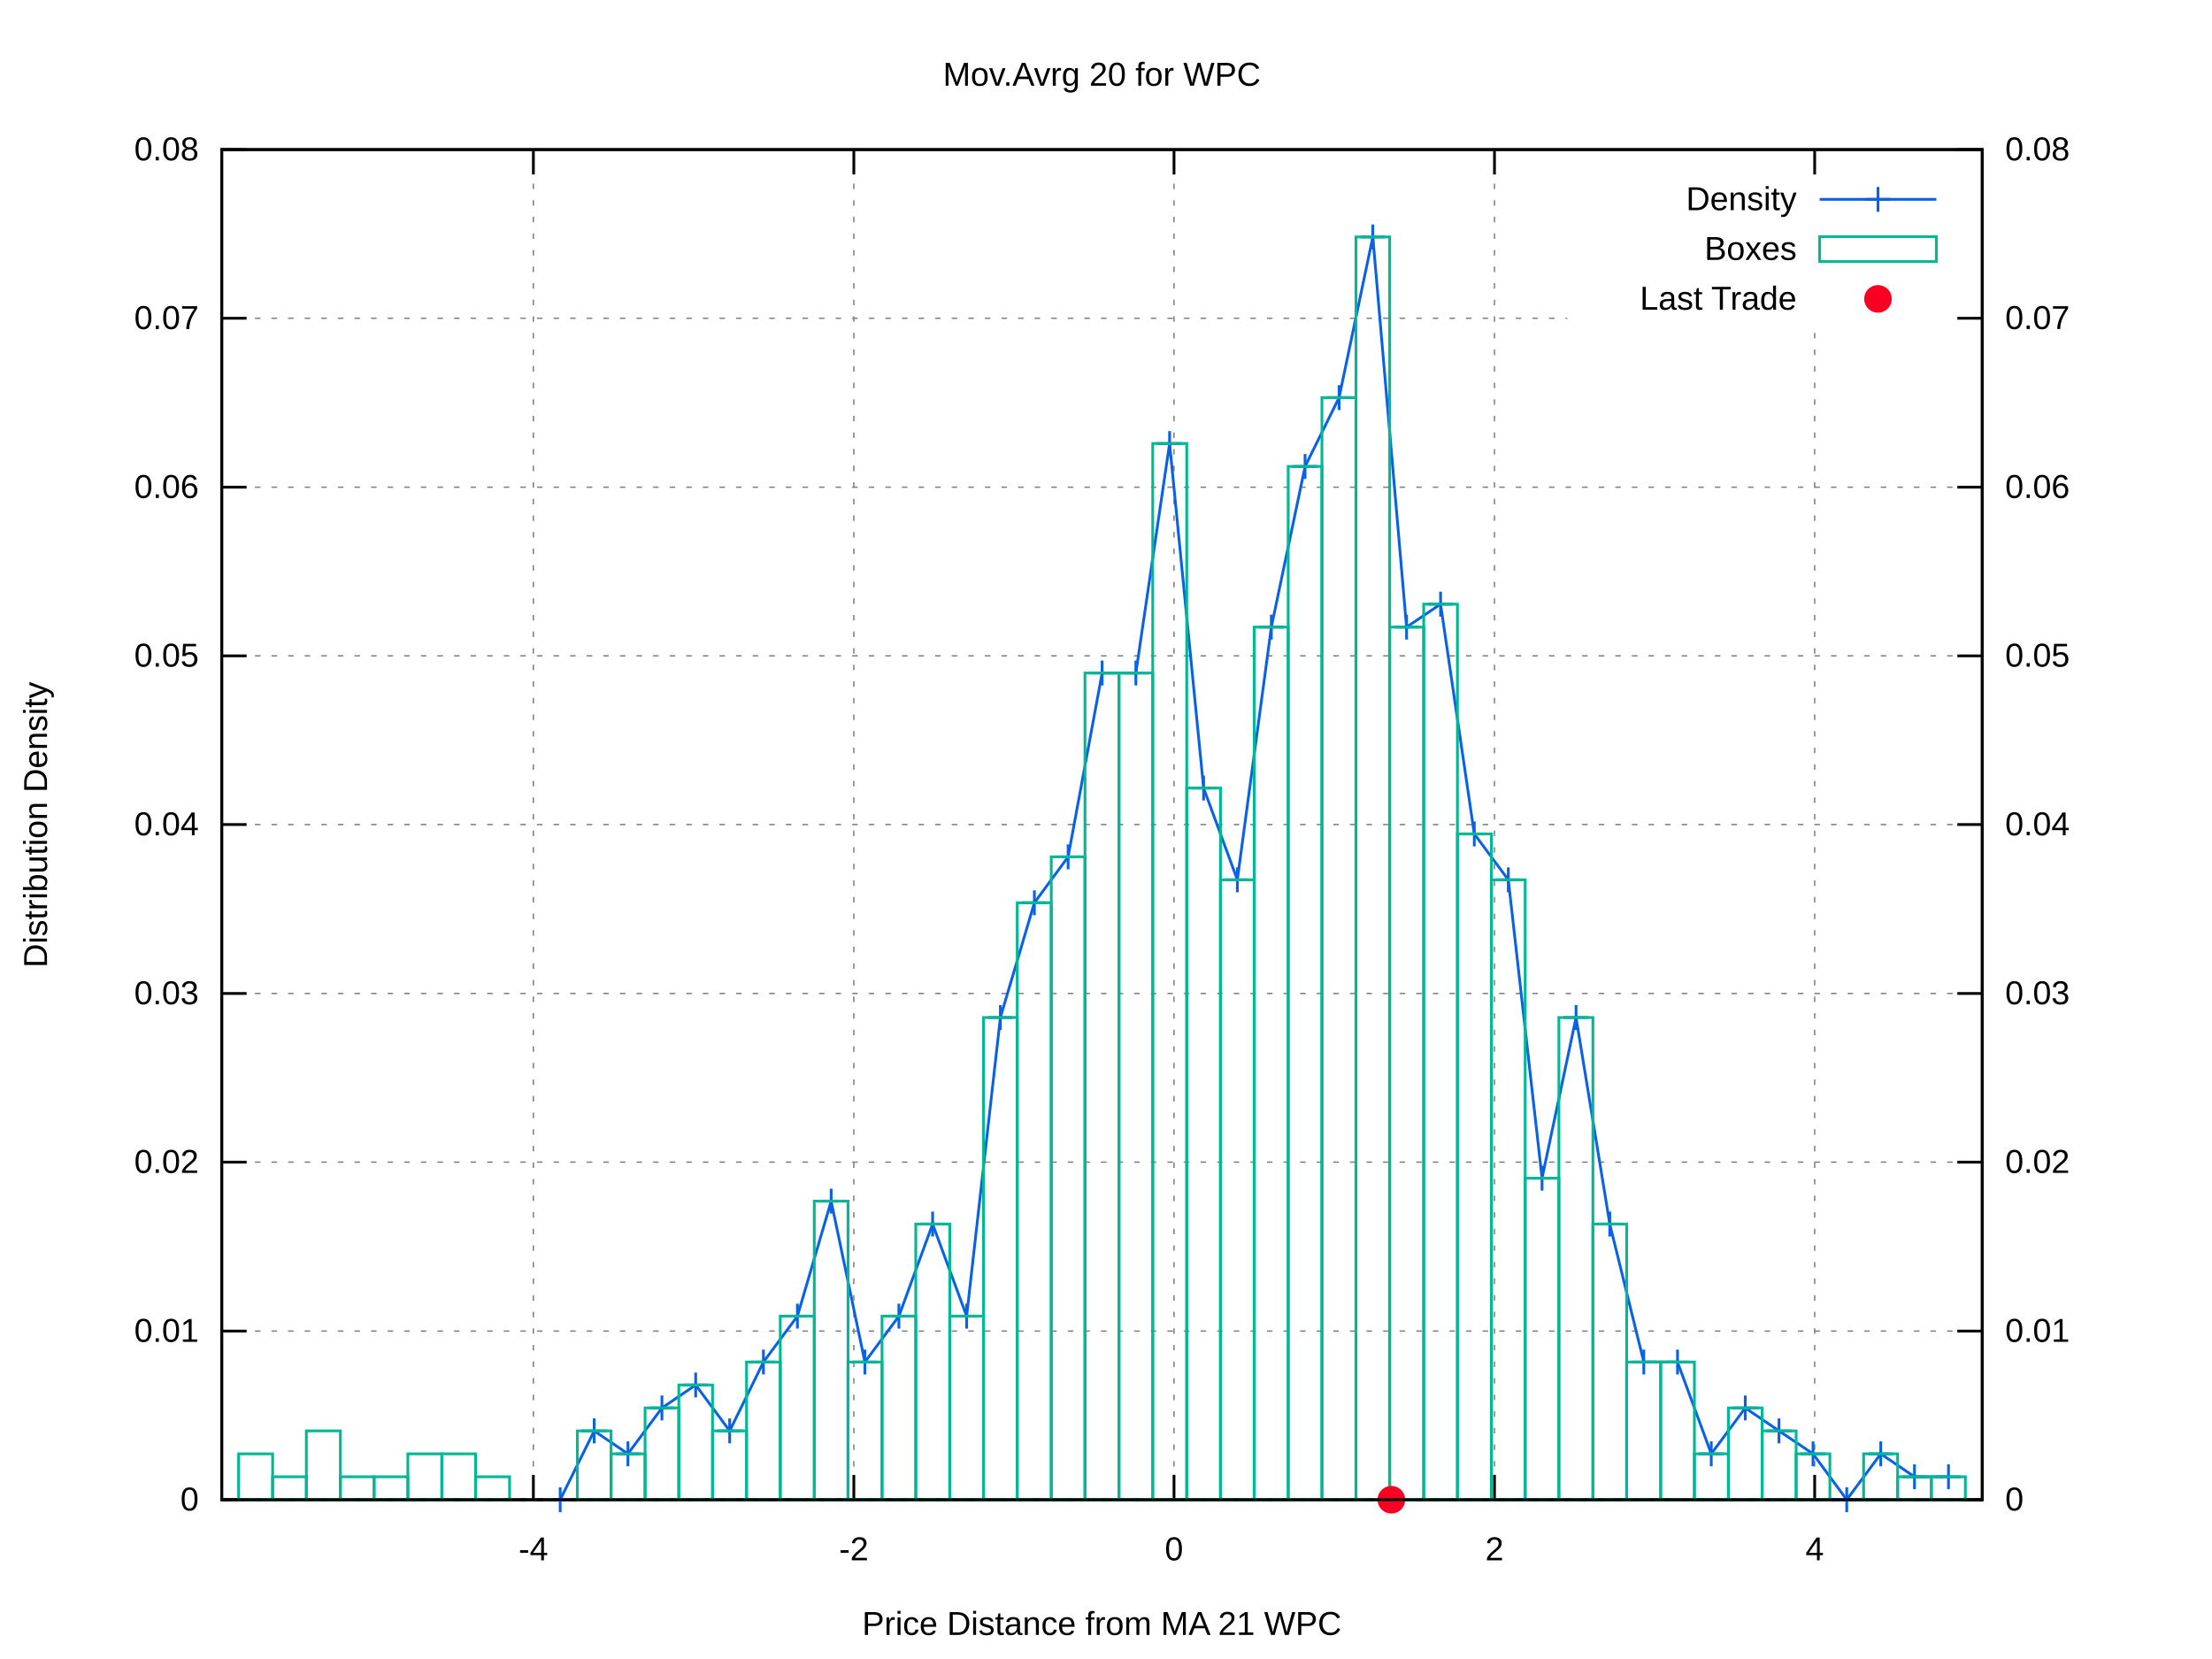
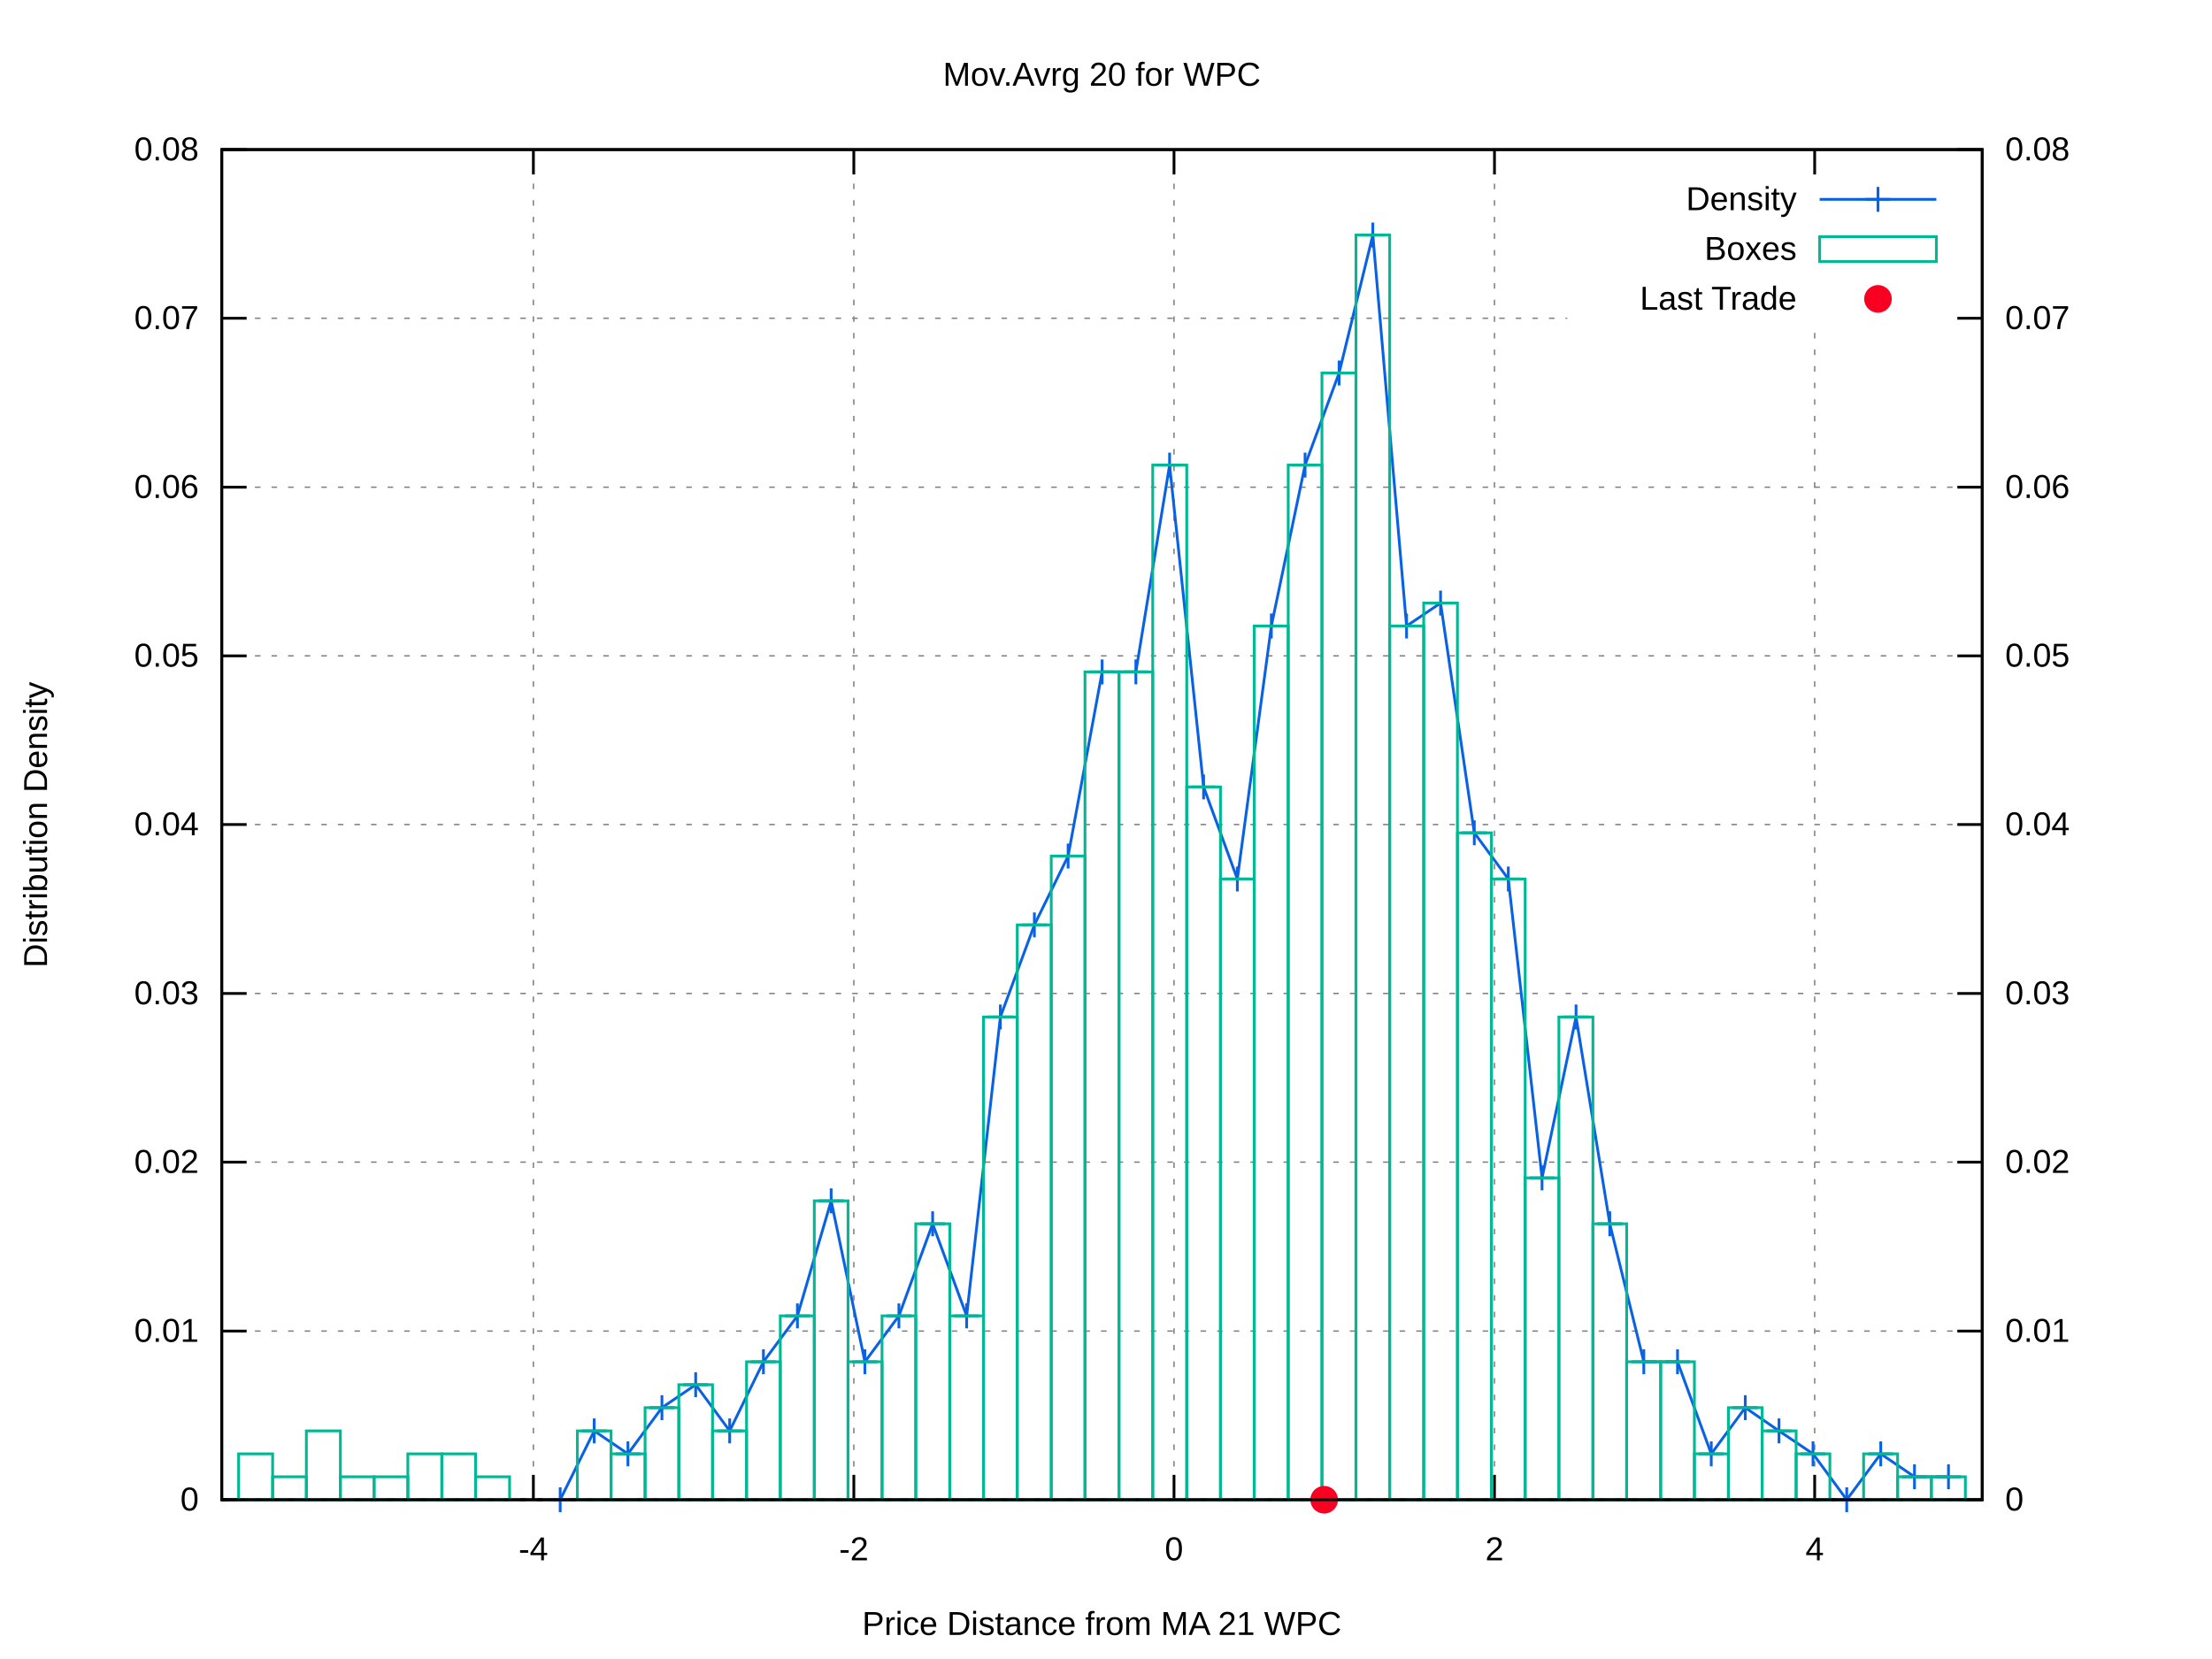
<svg xmlns="http://www.w3.org/2000/svg" xmlns:xlink="http://www.w3.org/1999/xlink" viewBox="0 0 800 600">
  <g id="gnuplot_canvas">
    <rect x="0" y="0" width="800" height="600" fill="#ffffff" />
    <defs>
      <circle id="gpDot" r="0.5" stroke-width="0.5" />
      <path id="gpPt0" stroke-width="0.222" stroke="currentColor" d="M-1,0 h2 M0,-1 v2" />
      <path id="gpPt1" stroke-width="0.222" stroke="currentColor" d="M-1,-1 L1,1 M1,-1 L-1,1" />
      <path id="gpPt2" stroke-width="0.222" stroke="currentColor" d="M-1,0 L1,0 M0,-1 L0,1 M-1,-1 L1,1 M-1,1 L1,-1" />
      <rect id="gpPt3" stroke-width="0.222" stroke="currentColor" x="-1" y="-1" width="2" height="2" />
      <rect id="gpPt4" stroke-width="0.222" stroke="currentColor" fill="currentColor" x="-1" y="-1" width="2" height="2" />
      <circle id="gpPt5" stroke-width="0.222" stroke="currentColor" cx="0" cy="0" r="1" />
      <use xlink:href="#gpPt5" id="gpPt6" fill="currentColor" stroke="none" />
      <path id="gpPt7" stroke-width="0.222" stroke="currentColor" d="M0,-1.33 L-1.33,0.67 L1.33,0.67 z" />
      <use xlink:href="#gpPt7" id="gpPt8" fill="currentColor" stroke="none" />
      <use xlink:href="#gpPt7" id="gpPt9" stroke="currentColor" transform="rotate(180)" />
      <use xlink:href="#gpPt9" id="gpPt10" fill="currentColor" stroke="none" />
      <use xlink:href="#gpPt3" id="gpPt11" stroke="currentColor" transform="rotate(45)" />
      <use xlink:href="#gpPt11" id="gpPt12" fill="currentColor" stroke="none" />
      <path id="gpPt13" stroke-width="0.222" stroke="currentColor" d="M0,1.330 L1.265,0.411 L0.782,-1.067 L-0.782,-1.076 L-1.265,0.411 z" />
      <use xlink:href="#gpPt13" id="gpPt14" fill="currentColor" stroke="none" />
      <filter id="textbox" filterUnits="objectBoundingBox" x="0" y="0" height="1" width="1">
        <feFlood flood-color="#FFFFFF" flood-opacity="1" result="bgnd" />
        <feComposite in="SourceGraphic" in2="bgnd" operator="atop" />
      </filter>
      <filter id="greybox" filterUnits="objectBoundingBox" x="0" y="0" height="1" width="1">
        <feFlood flood-color="lightgrey" flood-opacity="1" result="grey" />
        <feComposite in="SourceGraphic" in2="grey" operator="atop" />
      </filter>
    </defs>
    <g fill="none" color="#FFFFFF" stroke="black" stroke-width="1.00" stroke-linecap="butt" stroke-linejoin="miter">
</g>
    <g fill="none" color="black" stroke="currentColor" stroke-width="1.00" stroke-linecap="butt" stroke-linejoin="miter">
</g>
    <g fill="none" color="black" stroke="black" stroke-width="0.50" stroke-linecap="butt" stroke-linejoin="miter">
</g>
    <g fill="none" color="gray" stroke="currentColor" stroke-width="0.50" stroke-linecap="butt" stroke-linejoin="miter">
      <path stroke="gray" stroke-dasharray="2,4" class="gridline" d="M80.2,542.4 L716.9,542.4  " />
    </g>
    <g fill="none" color="gray" stroke="gray" stroke-width="1.00" stroke-linecap="butt" stroke-linejoin="miter">
</g>
    <g fill="none" color="black" stroke="currentColor" stroke-width="1.00" stroke-linecap="butt" stroke-linejoin="miter">
      <path stroke="black" d="M80.2,542.4 L89.2,542.4  " />
      <g transform="translate(71.9,546.3)" stroke="none" fill="black" font-family="arial" font-size="12.00" text-anchor="end">
        <text>
          <tspan font-family="arial"> 0</tspan>
        </text>
      </g>
    </g>
    <g fill="none" color="black" stroke="currentColor" stroke-width="1.00" stroke-linecap="butt" stroke-linejoin="miter">
</g>
    <g fill="none" color="black" stroke="black" stroke-width="0.50" stroke-linecap="butt" stroke-linejoin="miter">
</g>
    <g fill="none" color="gray" stroke="currentColor" stroke-width="0.50" stroke-linecap="butt" stroke-linejoin="miter">
      <path stroke="gray" stroke-dasharray="2,4" class="gridline" d="M80.2,481.4 L716.9,481.4  " />
    </g>
    <g fill="none" color="gray" stroke="gray" stroke-width="1.00" stroke-linecap="butt" stroke-linejoin="miter">
</g>
    <g fill="none" color="black" stroke="currentColor" stroke-width="1.00" stroke-linecap="butt" stroke-linejoin="miter">
      <path stroke="black" d="M80.2,481.4 L89.2,481.4  " />
      <g transform="translate(71.9,485.3)" stroke="none" fill="black" font-family="arial" font-size="12.00" text-anchor="end">
        <text>
          <tspan font-family="arial"> 0.01</tspan>
        </text>
      </g>
    </g>
    <g fill="none" color="black" stroke="currentColor" stroke-width="1.00" stroke-linecap="butt" stroke-linejoin="miter">
</g>
    <g fill="none" color="black" stroke="black" stroke-width="0.50" stroke-linecap="butt" stroke-linejoin="miter">
</g>
    <g fill="none" color="gray" stroke="currentColor" stroke-width="0.50" stroke-linecap="butt" stroke-linejoin="miter">
      <path stroke="gray" stroke-dasharray="2,4" class="gridline" d="M80.2,420.3 L716.9,420.3  " />
    </g>
    <g fill="none" color="gray" stroke="gray" stroke-width="1.00" stroke-linecap="butt" stroke-linejoin="miter">
</g>
    <g fill="none" color="black" stroke="currentColor" stroke-width="1.00" stroke-linecap="butt" stroke-linejoin="miter">
      <path stroke="black" d="M80.2,420.3 L89.2,420.3  " />
      <g transform="translate(71.9,424.2)" stroke="none" fill="black" font-family="arial" font-size="12.00" text-anchor="end">
        <text>
          <tspan font-family="arial"> 0.02</tspan>
        </text>
      </g>
    </g>
    <g fill="none" color="black" stroke="currentColor" stroke-width="1.00" stroke-linecap="butt" stroke-linejoin="miter">
</g>
    <g fill="none" color="black" stroke="black" stroke-width="0.50" stroke-linecap="butt" stroke-linejoin="miter">
</g>
    <g fill="none" color="gray" stroke="currentColor" stroke-width="0.50" stroke-linecap="butt" stroke-linejoin="miter">
      <path stroke="gray" stroke-dasharray="2,4" class="gridline" d="M80.2,359.3 L716.9,359.3  " />
    </g>
    <g fill="none" color="gray" stroke="gray" stroke-width="1.00" stroke-linecap="butt" stroke-linejoin="miter">
</g>
    <g fill="none" color="black" stroke="currentColor" stroke-width="1.00" stroke-linecap="butt" stroke-linejoin="miter">
      <path stroke="black" d="M80.2,359.3 L89.2,359.3  " />
      <g transform="translate(71.9,363.2)" stroke="none" fill="black" font-family="arial" font-size="12.00" text-anchor="end">
        <text>
          <tspan font-family="arial"> 0.03</tspan>
        </text>
      </g>
    </g>
    <g fill="none" color="black" stroke="currentColor" stroke-width="1.00" stroke-linecap="butt" stroke-linejoin="miter">
</g>
    <g fill="none" color="black" stroke="black" stroke-width="0.50" stroke-linecap="butt" stroke-linejoin="miter">
</g>
    <g fill="none" color="gray" stroke="currentColor" stroke-width="0.50" stroke-linecap="butt" stroke-linejoin="miter">
      <path stroke="gray" stroke-dasharray="2,4" class="gridline" d="M80.2,298.2 L716.9,298.2  " />
    </g>
    <g fill="none" color="gray" stroke="gray" stroke-width="1.00" stroke-linecap="butt" stroke-linejoin="miter">
</g>
    <g fill="none" color="black" stroke="currentColor" stroke-width="1.00" stroke-linecap="butt" stroke-linejoin="miter">
      <path stroke="black" d="M80.2,298.2 L89.2,298.2  " />
      <g transform="translate(71.9,302.1)" stroke="none" fill="black" font-family="arial" font-size="12.00" text-anchor="end">
        <text>
          <tspan font-family="arial"> 0.04</tspan>
        </text>
      </g>
    </g>
    <g fill="none" color="black" stroke="currentColor" stroke-width="1.00" stroke-linecap="butt" stroke-linejoin="miter">
</g>
    <g fill="none" color="black" stroke="black" stroke-width="0.50" stroke-linecap="butt" stroke-linejoin="miter">
</g>
    <g fill="none" color="gray" stroke="currentColor" stroke-width="0.50" stroke-linecap="butt" stroke-linejoin="miter">
      <path stroke="gray" stroke-dasharray="2,4" class="gridline" d="M80.2,237.2 L716.9,237.2  " />
    </g>
    <g fill="none" color="gray" stroke="gray" stroke-width="1.00" stroke-linecap="butt" stroke-linejoin="miter">
</g>
    <g fill="none" color="black" stroke="currentColor" stroke-width="1.00" stroke-linecap="butt" stroke-linejoin="miter">
      <path stroke="black" d="M80.2,237.2 L89.2,237.2  " />
      <g transform="translate(71.9,241.1)" stroke="none" fill="black" font-family="arial" font-size="12.00" text-anchor="end">
        <text>
          <tspan font-family="arial"> 0.05</tspan>
        </text>
      </g>
    </g>
    <g fill="none" color="black" stroke="currentColor" stroke-width="1.00" stroke-linecap="butt" stroke-linejoin="miter">
</g>
    <g fill="none" color="black" stroke="black" stroke-width="0.50" stroke-linecap="butt" stroke-linejoin="miter">
</g>
    <g fill="none" color="gray" stroke="currentColor" stroke-width="0.50" stroke-linecap="butt" stroke-linejoin="miter">
      <path stroke="gray" stroke-dasharray="2,4" class="gridline" d="M80.2,176.2 L716.9,176.2  " />
    </g>
    <g fill="none" color="gray" stroke="gray" stroke-width="1.00" stroke-linecap="butt" stroke-linejoin="miter">
</g>
    <g fill="none" color="black" stroke="currentColor" stroke-width="1.00" stroke-linecap="butt" stroke-linejoin="miter">
      <path stroke="black" d="M80.2,176.2 L89.2,176.2  " />
      <g transform="translate(71.9,180.1)" stroke="none" fill="black" font-family="arial" font-size="12.00" text-anchor="end">
        <text>
          <tspan font-family="arial"> 0.06</tspan>
        </text>
      </g>
    </g>
    <g fill="none" color="black" stroke="currentColor" stroke-width="1.00" stroke-linecap="butt" stroke-linejoin="miter">
</g>
    <g fill="none" color="black" stroke="black" stroke-width="0.50" stroke-linecap="butt" stroke-linejoin="miter">
</g>
    <g fill="none" color="gray" stroke="currentColor" stroke-width="0.50" stroke-linecap="butt" stroke-linejoin="miter">
      <path stroke="gray" stroke-dasharray="2,4" class="gridline" d="M80.2,115.1 L566.8,115.1 M708.6,115.1 L716.9,115.1  " />
    </g>
    <g fill="none" color="gray" stroke="gray" stroke-width="1.00" stroke-linecap="butt" stroke-linejoin="miter">
</g>
    <g fill="none" color="black" stroke="currentColor" stroke-width="1.00" stroke-linecap="butt" stroke-linejoin="miter">
      <path stroke="black" d="M80.2,115.1 L89.2,115.1  " />
      <g transform="translate(71.9,119.0)" stroke="none" fill="black" font-family="arial" font-size="12.00" text-anchor="end">
        <text>
          <tspan font-family="arial"> 0.07</tspan>
        </text>
      </g>
    </g>
    <g fill="none" color="black" stroke="currentColor" stroke-width="1.00" stroke-linecap="butt" stroke-linejoin="miter">
</g>
    <g fill="none" color="black" stroke="black" stroke-width="0.50" stroke-linecap="butt" stroke-linejoin="miter">
</g>
    <g fill="none" color="gray" stroke="currentColor" stroke-width="0.50" stroke-linecap="butt" stroke-linejoin="miter">
      <path stroke="gray" stroke-dasharray="2,4" class="gridline" d="M80.2,54.1 L716.9,54.1  " />
    </g>
    <g fill="none" color="gray" stroke="gray" stroke-width="1.00" stroke-linecap="butt" stroke-linejoin="miter">
</g>
    <g fill="none" color="black" stroke="currentColor" stroke-width="1.00" stroke-linecap="butt" stroke-linejoin="miter">
      <path stroke="black" d="M80.2,54.1 L89.2,54.1  " />
      <g transform="translate(71.9,58.0)" stroke="none" fill="black" font-family="arial" font-size="12.00" text-anchor="end">
        <text>
          <tspan font-family="arial"> 0.08</tspan>
        </text>
      </g>
    </g>
    <g fill="none" color="black" stroke="currentColor" stroke-width="1.00" stroke-linecap="butt" stroke-linejoin="miter">
</g>
    <g fill="none" color="black" stroke="black" stroke-width="0.50" stroke-linecap="butt" stroke-linejoin="miter">
</g>
    <g fill="none" color="gray" stroke="currentColor" stroke-width="0.50" stroke-linecap="butt" stroke-linejoin="miter">
      <path stroke="gray" stroke-dasharray="2,4" class="gridline" d="M192.9,542.4 L192.9,54.1  " />
    </g>
    <g fill="none" color="gray" stroke="gray" stroke-width="1.00" stroke-linecap="butt" stroke-linejoin="miter">
</g>
    <g fill="none" color="black" stroke="currentColor" stroke-width="1.00" stroke-linecap="butt" stroke-linejoin="miter">
      <path stroke="black" d="M192.9,542.4 L192.9,533.4 M192.9,54.1 L192.9,63.1  " />
      <g transform="translate(192.9,564.3)" stroke="none" fill="black" font-family="arial" font-size="12.00" text-anchor="middle">
        <text>
          <tspan font-family="arial">-4</tspan>
        </text>
      </g>
    </g>
    <g fill="none" color="black" stroke="currentColor" stroke-width="1.00" stroke-linecap="butt" stroke-linejoin="miter">
</g>
    <g fill="none" color="black" stroke="black" stroke-width="0.50" stroke-linecap="butt" stroke-linejoin="miter">
</g>
    <g fill="none" color="gray" stroke="currentColor" stroke-width="0.50" stroke-linecap="butt" stroke-linejoin="miter">
      <path stroke="gray" stroke-dasharray="2,4" class="gridline" d="M308.8,542.4 L308.8,54.1  " />
    </g>
    <g fill="none" color="gray" stroke="gray" stroke-width="1.00" stroke-linecap="butt" stroke-linejoin="miter">
</g>
    <g fill="none" color="black" stroke="currentColor" stroke-width="1.00" stroke-linecap="butt" stroke-linejoin="miter">
      <path stroke="black" d="M308.8,542.4 L308.8,533.4 M308.8,54.1 L308.8,63.1  " />
      <g transform="translate(308.8,564.3)" stroke="none" fill="black" font-family="arial" font-size="12.00" text-anchor="middle">
        <text>
          <tspan font-family="arial">-2</tspan>
        </text>
      </g>
    </g>
    <g fill="none" color="black" stroke="currentColor" stroke-width="1.00" stroke-linecap="butt" stroke-linejoin="miter">
</g>
    <g fill="none" color="black" stroke="black" stroke-width="0.50" stroke-linecap="butt" stroke-linejoin="miter">
</g>
    <g fill="none" color="gray" stroke="currentColor" stroke-width="0.50" stroke-linecap="butt" stroke-linejoin="miter">
      <path stroke="gray" stroke-dasharray="2,4" class="gridline" d="M424.6,542.4 L424.6,54.1  " />
    </g>
    <g fill="none" color="gray" stroke="gray" stroke-width="1.00" stroke-linecap="butt" stroke-linejoin="miter">
</g>
    <g fill="none" color="black" stroke="currentColor" stroke-width="1.00" stroke-linecap="butt" stroke-linejoin="miter">
      <path stroke="black" d="M424.6,542.4 L424.6,533.4 M424.6,54.1 L424.6,63.1  " />
      <g transform="translate(424.6,564.3)" stroke="none" fill="black" font-family="arial" font-size="12.00" text-anchor="middle">
        <text>
          <tspan font-family="arial"> 0</tspan>
        </text>
      </g>
    </g>
    <g fill="none" color="black" stroke="currentColor" stroke-width="1.00" stroke-linecap="butt" stroke-linejoin="miter">
</g>
    <g fill="none" color="black" stroke="black" stroke-width="0.50" stroke-linecap="butt" stroke-linejoin="miter">
</g>
    <g fill="none" color="gray" stroke="currentColor" stroke-width="0.50" stroke-linecap="butt" stroke-linejoin="miter">
      <path stroke="gray" stroke-dasharray="2,4" class="gridline" d="M540.5,542.4 L540.5,54.1  " />
    </g>
    <g fill="none" color="gray" stroke="gray" stroke-width="1.00" stroke-linecap="butt" stroke-linejoin="miter">
</g>
    <g fill="none" color="black" stroke="currentColor" stroke-width="1.00" stroke-linecap="butt" stroke-linejoin="miter">
      <path stroke="black" d="M540.5,542.4 L540.5,533.4 M540.5,54.1 L540.5,63.1  " />
      <g transform="translate(540.5,564.3)" stroke="none" fill="black" font-family="arial" font-size="12.00" text-anchor="middle">
        <text>
          <tspan font-family="arial"> 2</tspan>
        </text>
      </g>
    </g>
    <g fill="none" color="black" stroke="currentColor" stroke-width="1.00" stroke-linecap="butt" stroke-linejoin="miter">
</g>
    <g fill="none" color="black" stroke="black" stroke-width="0.50" stroke-linecap="butt" stroke-linejoin="miter">
</g>
    <g fill="none" color="gray" stroke="currentColor" stroke-width="0.50" stroke-linecap="butt" stroke-linejoin="miter">
      <path stroke="gray" stroke-dasharray="2,4" class="gridline" d="M656.3,542.4 L656.3,117.1 M656.3,63.1 L656.3,54.1  " />
    </g>
    <g fill="none" color="gray" stroke="gray" stroke-width="1.00" stroke-linecap="butt" stroke-linejoin="miter">
</g>
    <g fill="none" color="black" stroke="currentColor" stroke-width="1.00" stroke-linecap="butt" stroke-linejoin="miter">
      <path stroke="black" d="M656.3,542.4 L656.3,533.4 M656.3,54.1 L656.3,63.1  " />
      <g transform="translate(656.3,564.3)" stroke="none" fill="black" font-family="arial" font-size="12.00" text-anchor="middle">
        <text>
          <tspan font-family="arial"> 4</tspan>
        </text>
      </g>
    </g>
    <g fill="none" color="black" stroke="currentColor" stroke-width="1.00" stroke-linecap="butt" stroke-linejoin="miter">
      <path stroke="black" d="M716.9,542.4 L707.9,542.4  " />
      <g transform="translate(725.2,546.3)" stroke="none" fill="black" font-family="arial" font-size="12.00" text-anchor="start">
        <text>
          <tspan font-family="arial"> 0</tspan>
        </text>
      </g>
    </g>
    <g fill="none" color="black" stroke="currentColor" stroke-width="1.00" stroke-linecap="butt" stroke-linejoin="miter">
      <path stroke="black" d="M716.9,481.4 L707.9,481.4  " />
      <g transform="translate(725.2,485.3)" stroke="none" fill="black" font-family="arial" font-size="12.00" text-anchor="start">
        <text>
          <tspan font-family="arial"> 0.01</tspan>
        </text>
      </g>
    </g>
    <g fill="none" color="black" stroke="currentColor" stroke-width="1.00" stroke-linecap="butt" stroke-linejoin="miter">
      <path stroke="black" d="M716.9,420.3 L707.9,420.3  " />
      <g transform="translate(725.2,424.2)" stroke="none" fill="black" font-family="arial" font-size="12.00" text-anchor="start">
        <text>
          <tspan font-family="arial"> 0.02</tspan>
        </text>
      </g>
    </g>
    <g fill="none" color="black" stroke="currentColor" stroke-width="1.00" stroke-linecap="butt" stroke-linejoin="miter">
      <path stroke="black" d="M716.9,359.3 L707.9,359.3  " />
      <g transform="translate(725.2,363.2)" stroke="none" fill="black" font-family="arial" font-size="12.00" text-anchor="start">
        <text>
          <tspan font-family="arial"> 0.03</tspan>
        </text>
      </g>
    </g>
    <g fill="none" color="black" stroke="currentColor" stroke-width="1.00" stroke-linecap="butt" stroke-linejoin="miter">
      <path stroke="black" d="M716.9,298.2 L707.9,298.2  " />
      <g transform="translate(725.2,302.1)" stroke="none" fill="black" font-family="arial" font-size="12.00" text-anchor="start">
        <text>
          <tspan font-family="arial"> 0.04</tspan>
        </text>
      </g>
    </g>
    <g fill="none" color="black" stroke="currentColor" stroke-width="1.00" stroke-linecap="butt" stroke-linejoin="miter">
      <path stroke="black" d="M716.9,237.2 L707.9,237.2  " />
      <g transform="translate(725.2,241.1)" stroke="none" fill="black" font-family="arial" font-size="12.00" text-anchor="start">
        <text>
          <tspan font-family="arial"> 0.05</tspan>
        </text>
      </g>
    </g>
    <g fill="none" color="black" stroke="currentColor" stroke-width="1.00" stroke-linecap="butt" stroke-linejoin="miter">
      <path stroke="black" d="M716.9,176.2 L707.9,176.2  " />
      <g transform="translate(725.2,180.1)" stroke="none" fill="black" font-family="arial" font-size="12.00" text-anchor="start">
        <text>
          <tspan font-family="arial"> 0.06</tspan>
        </text>
      </g>
    </g>
    <g fill="none" color="black" stroke="currentColor" stroke-width="1.00" stroke-linecap="butt" stroke-linejoin="miter">
      <path stroke="black" d="M716.9,115.1 L707.9,115.1  " />
      <g transform="translate(725.2,119.0)" stroke="none" fill="black" font-family="arial" font-size="12.00" text-anchor="start">
        <text>
          <tspan font-family="arial"> 0.07</tspan>
        </text>
      </g>
    </g>
    <g fill="none" color="black" stroke="currentColor" stroke-width="1.00" stroke-linecap="butt" stroke-linejoin="miter">
      <path stroke="black" d="M716.9,54.1 L707.9,54.1  " />
      <g transform="translate(725.2,58.0)" stroke="none" fill="black" font-family="arial" font-size="12.00" text-anchor="start">
        <text>
          <tspan font-family="arial"> 0.08</tspan>
        </text>
      </g>
    </g>
    <g fill="none" color="black" stroke="currentColor" stroke-width="1.00" stroke-linecap="butt" stroke-linejoin="miter">
</g>
    <g fill="none" color="gray" stroke="currentColor" stroke-width="1.00" stroke-linecap="butt" stroke-linejoin="miter">
      <path stroke="black" stroke-dasharray="2,4" d="M80.2,542.4 L716.9,542.4  " />
    </g>
    <g fill="none" color="black" stroke="currentColor" stroke-width="1.00" stroke-linecap="butt" stroke-linejoin="miter">
      <path stroke="black" d="M80.2,54.1 L80.2,542.4 L716.9,542.4 L716.9,54.1 L80.2,54.1 Z  " />
    </g>
    <g fill="none" color="black" stroke="currentColor" stroke-width="1.00" stroke-linecap="butt" stroke-linejoin="miter">
      <g transform="translate(17.0,298.3) rotate(270)" stroke="none" fill="black" font-family="arial" font-size="12.00" text-anchor="middle">
        <text>
          <tspan font-family="arial">Distribution Density</tspan>
        </text>
      </g>
    </g>
    <g fill="none" color="black" stroke="currentColor" stroke-width="1.00" stroke-linecap="butt" stroke-linejoin="miter">
      <g transform="translate(398.5,591.3)" stroke="none" fill="black" font-family="arial" font-size="12.00" text-anchor="middle">
        <text>
          <tspan font-family="arial">Price Distance from MA 21 WPC</tspan>
        </text>
      </g>
    </g>
    <g fill="none" color="black" stroke="currentColor" stroke-width="1.00" stroke-linecap="butt" stroke-linejoin="miter">
      <g transform="translate(398.5,31.0)" stroke="none" fill="black" font-family="arial" font-size="12.00" text-anchor="middle">
        <text>
          <tspan font-family="arial">Mov.Avrg 20 for WPC </tspan>
        </text>
      </g>
    </g>
    <g id="gnuplot_plot_1">
      <g fill="none" color="black" stroke="currentColor" stroke-width="1.00" stroke-linecap="butt" stroke-linejoin="miter">
        <g transform="translate(649.8,76.0)" stroke="none" fill="black" font-family="arial" font-size="12.00" text-anchor="end">
          <text>
            <tspan font-family="arial">Density</tspan>
          </text>
        </g>
      </g>
      <g fill="none" color="black" stroke="currentColor" stroke-width="1.00" stroke-linecap="butt" stroke-linejoin="miter">
-         <path stroke="rgb(  9,  97, 228)" d="M658.1,72.1 L700.3,72.1 M202.6,542.4 L214.9,517.5 L227.1,525.8 L239.4,509.2 L251.6,500.9 L263.9,517.5   L276.1,492.6 L288.4,476.0 L300.6,434.4 L312.8,492.6 L325.1,476.0 L337.3,442.7 L349.6,476.0 L361.8,368.0   L374.1,326.5 L386.3,309.9 L398.6,243.4 L410.8,243.4 L423.0,160.4 L435.3,285.0 L447.5,318.2 L459.8,226.8   L472.0,168.7 L484.3,143.8 L496.5,85.7 L508.7,226.8 L521.0,218.5 L533.2,301.6 L545.5,318.2 L557.7,426.1   L570.0,368.0 L582.2,442.7 L594.5,492.6 L606.7,492.6 L618.9,525.8 L631.2,509.2 L643.4,517.5 L655.7,525.8   L667.9,542.4 L680.2,525.8 L692.4,534.1 L704.7,534.1  " />
+         <path stroke="rgb(  9,  97, 228)" d="M658.1,72.1 L700.3,72.1 M202.6,542.4 L214.9,517.5 L227.1,525.8 L239.4,509.1 L251.6,500.8 L263.9,517.5   L276.1,492.5 L288.4,475.9 L300.6,434.3 L312.8,492.5 L325.1,475.9 L337.3,442.6 L349.6,475.9 L361.8,367.8   L374.1,334.5 L386.3,309.6 L398.6,243.0 L410.8,243.0 L423.0,168.2 L435.3,284.6 L447.5,317.9 L459.8,226.4   L472.0,168.2 L484.3,134.9 L496.5,85.0 L508.7,226.4 L521.0,218.1 L533.2,301.2 L545.5,317.9 L557.7,426.0   L570.0,367.8 L582.2,442.6 L594.5,492.5 L606.7,492.5 L618.9,525.8 L631.2,509.1 L643.4,517.5 L655.7,525.8   L667.9,542.4 L680.2,525.8 L692.4,534.1 L704.7,534.1  " />
        <use xlink:href="#gpPt0" transform="translate(202.6,542.4) scale(4.50)" color="rgb(  9,  97, 228)" />
        <use xlink:href="#gpPt0" transform="translate(214.9,517.5) scale(4.50)" color="rgb(  9,  97, 228)" />
        <use xlink:href="#gpPt0" transform="translate(227.1,525.8) scale(4.50)" color="rgb(  9,  97, 228)" />
-         <use xlink:href="#gpPt0" transform="translate(239.4,509.2) scale(4.50)" color="rgb(  9,  97, 228)" />
-         <use xlink:href="#gpPt0" transform="translate(251.6,500.9) scale(4.50)" color="rgb(  9,  97, 228)" />
+         <use xlink:href="#gpPt0" transform="translate(239.4,509.1) scale(4.50)" color="rgb(  9,  97, 228)" />
+         <use xlink:href="#gpPt0" transform="translate(251.6,500.8) scale(4.50)" color="rgb(  9,  97, 228)" />
        <use xlink:href="#gpPt0" transform="translate(263.9,517.5) scale(4.50)" color="rgb(  9,  97, 228)" />
-         <use xlink:href="#gpPt0" transform="translate(276.1,492.6) scale(4.50)" color="rgb(  9,  97, 228)" />
-         <use xlink:href="#gpPt0" transform="translate(288.4,476.0) scale(4.50)" color="rgb(  9,  97, 228)" />
-         <use xlink:href="#gpPt0" transform="translate(300.6,434.4) scale(4.50)" color="rgb(  9,  97, 228)" />
-         <use xlink:href="#gpPt0" transform="translate(312.8,492.6) scale(4.50)" color="rgb(  9,  97, 228)" />
-         <use xlink:href="#gpPt0" transform="translate(325.1,476.0) scale(4.50)" color="rgb(  9,  97, 228)" />
-         <use xlink:href="#gpPt0" transform="translate(337.3,442.7) scale(4.50)" color="rgb(  9,  97, 228)" />
-         <use xlink:href="#gpPt0" transform="translate(349.6,476.0) scale(4.50)" color="rgb(  9,  97, 228)" />
-         <use xlink:href="#gpPt0" transform="translate(361.8,368.0) scale(4.50)" color="rgb(  9,  97, 228)" />
-         <use xlink:href="#gpPt0" transform="translate(374.1,326.5) scale(4.50)" color="rgb(  9,  97, 228)" />
-         <use xlink:href="#gpPt0" transform="translate(386.3,309.9) scale(4.50)" color="rgb(  9,  97, 228)" />
-         <use xlink:href="#gpPt0" transform="translate(398.6,243.4) scale(4.50)" color="rgb(  9,  97, 228)" />
-         <use xlink:href="#gpPt0" transform="translate(410.8,243.4) scale(4.50)" color="rgb(  9,  97, 228)" />
-         <use xlink:href="#gpPt0" transform="translate(423.0,160.4) scale(4.50)" color="rgb(  9,  97, 228)" />
-         <use xlink:href="#gpPt0" transform="translate(435.3,285.0) scale(4.50)" color="rgb(  9,  97, 228)" />
-         <use xlink:href="#gpPt0" transform="translate(447.5,318.2) scale(4.50)" color="rgb(  9,  97, 228)" />
-         <use xlink:href="#gpPt0" transform="translate(459.8,226.8) scale(4.50)" color="rgb(  9,  97, 228)" />
-         <use xlink:href="#gpPt0" transform="translate(472.0,168.7) scale(4.50)" color="rgb(  9,  97, 228)" />
-         <use xlink:href="#gpPt0" transform="translate(484.3,143.8) scale(4.50)" color="rgb(  9,  97, 228)" />
-         <use xlink:href="#gpPt0" transform="translate(496.5,85.7) scale(4.50)" color="rgb(  9,  97, 228)" />
-         <use xlink:href="#gpPt0" transform="translate(508.7,226.8) scale(4.50)" color="rgb(  9,  97, 228)" />
-         <use xlink:href="#gpPt0" transform="translate(521.0,218.5) scale(4.50)" color="rgb(  9,  97, 228)" />
-         <use xlink:href="#gpPt0" transform="translate(533.2,301.6) scale(4.50)" color="rgb(  9,  97, 228)" />
-         <use xlink:href="#gpPt0" transform="translate(545.5,318.2) scale(4.50)" color="rgb(  9,  97, 228)" />
-         <use xlink:href="#gpPt0" transform="translate(557.7,426.1) scale(4.50)" color="rgb(  9,  97, 228)" />
-         <use xlink:href="#gpPt0" transform="translate(570.0,368.0) scale(4.50)" color="rgb(  9,  97, 228)" />
-         <use xlink:href="#gpPt0" transform="translate(582.2,442.7) scale(4.50)" color="rgb(  9,  97, 228)" />
-         <use xlink:href="#gpPt0" transform="translate(594.5,492.6) scale(4.50)" color="rgb(  9,  97, 228)" />
-         <use xlink:href="#gpPt0" transform="translate(606.7,492.6) scale(4.50)" color="rgb(  9,  97, 228)" />
+         <use xlink:href="#gpPt0" transform="translate(276.1,492.5) scale(4.50)" color="rgb(  9,  97, 228)" />
+         <use xlink:href="#gpPt0" transform="translate(288.4,475.9) scale(4.50)" color="rgb(  9,  97, 228)" />
+         <use xlink:href="#gpPt0" transform="translate(300.6,434.3) scale(4.50)" color="rgb(  9,  97, 228)" />
+         <use xlink:href="#gpPt0" transform="translate(312.8,492.5) scale(4.50)" color="rgb(  9,  97, 228)" />
+         <use xlink:href="#gpPt0" transform="translate(325.1,475.9) scale(4.50)" color="rgb(  9,  97, 228)" />
+         <use xlink:href="#gpPt0" transform="translate(337.3,442.6) scale(4.50)" color="rgb(  9,  97, 228)" />
+         <use xlink:href="#gpPt0" transform="translate(349.6,475.9) scale(4.50)" color="rgb(  9,  97, 228)" />
+         <use xlink:href="#gpPt0" transform="translate(361.8,367.8) scale(4.50)" color="rgb(  9,  97, 228)" />
+         <use xlink:href="#gpPt0" transform="translate(374.1,334.5) scale(4.50)" color="rgb(  9,  97, 228)" />
+         <use xlink:href="#gpPt0" transform="translate(386.3,309.6) scale(4.50)" color="rgb(  9,  97, 228)" />
+         <use xlink:href="#gpPt0" transform="translate(398.6,243.0) scale(4.50)" color="rgb(  9,  97, 228)" />
+         <use xlink:href="#gpPt0" transform="translate(410.8,243.0) scale(4.50)" color="rgb(  9,  97, 228)" />
+         <use xlink:href="#gpPt0" transform="translate(423.0,168.2) scale(4.50)" color="rgb(  9,  97, 228)" />
+         <use xlink:href="#gpPt0" transform="translate(435.3,284.6) scale(4.50)" color="rgb(  9,  97, 228)" />
+         <use xlink:href="#gpPt0" transform="translate(447.5,317.9) scale(4.50)" color="rgb(  9,  97, 228)" />
+         <use xlink:href="#gpPt0" transform="translate(459.8,226.4) scale(4.50)" color="rgb(  9,  97, 228)" />
+         <use xlink:href="#gpPt0" transform="translate(472.0,168.2) scale(4.50)" color="rgb(  9,  97, 228)" />
+         <use xlink:href="#gpPt0" transform="translate(484.3,134.9) scale(4.50)" color="rgb(  9,  97, 228)" />
+         <use xlink:href="#gpPt0" transform="translate(496.5,85.0) scale(4.50)" color="rgb(  9,  97, 228)" />
+         <use xlink:href="#gpPt0" transform="translate(508.7,226.4) scale(4.50)" color="rgb(  9,  97, 228)" />
+         <use xlink:href="#gpPt0" transform="translate(521.0,218.1) scale(4.50)" color="rgb(  9,  97, 228)" />
+         <use xlink:href="#gpPt0" transform="translate(533.2,301.2) scale(4.50)" color="rgb(  9,  97, 228)" />
+         <use xlink:href="#gpPt0" transform="translate(545.5,317.9) scale(4.50)" color="rgb(  9,  97, 228)" />
+         <use xlink:href="#gpPt0" transform="translate(557.7,426.0) scale(4.50)" color="rgb(  9,  97, 228)" />
+         <use xlink:href="#gpPt0" transform="translate(570.0,367.8) scale(4.50)" color="rgb(  9,  97, 228)" />
+         <use xlink:href="#gpPt0" transform="translate(582.2,442.6) scale(4.50)" color="rgb(  9,  97, 228)" />
+         <use xlink:href="#gpPt0" transform="translate(594.5,492.5) scale(4.50)" color="rgb(  9,  97, 228)" />
+         <use xlink:href="#gpPt0" transform="translate(606.7,492.5) scale(4.50)" color="rgb(  9,  97, 228)" />
        <use xlink:href="#gpPt0" transform="translate(618.9,525.8) scale(4.50)" color="rgb(  9,  97, 228)" />
-         <use xlink:href="#gpPt0" transform="translate(631.2,509.2) scale(4.50)" color="rgb(  9,  97, 228)" />
+         <use xlink:href="#gpPt0" transform="translate(631.2,509.1) scale(4.50)" color="rgb(  9,  97, 228)" />
        <use xlink:href="#gpPt0" transform="translate(643.4,517.5) scale(4.50)" color="rgb(  9,  97, 228)" />
        <use xlink:href="#gpPt0" transform="translate(655.7,525.8) scale(4.50)" color="rgb(  9,  97, 228)" />
        <use xlink:href="#gpPt0" transform="translate(667.9,542.4) scale(4.50)" color="rgb(  9,  97, 228)" />
        <use xlink:href="#gpPt0" transform="translate(680.2,525.8) scale(4.50)" color="rgb(  9,  97, 228)" />
        <use xlink:href="#gpPt0" transform="translate(692.4,534.1) scale(4.50)" color="rgb(  9,  97, 228)" />
        <use xlink:href="#gpPt0" transform="translate(704.7,534.1) scale(4.50)" color="rgb(  9,  97, 228)" />
        <use xlink:href="#gpPt0" transform="translate(679.2,72.1) scale(4.50)" color="rgb(  9,  97, 228)" />
      </g>
    </g>
    <g id="gnuplot_plot_2">
      <g fill="none" color="black" stroke="currentColor" stroke-width="1.00" stroke-linecap="butt" stroke-linejoin="miter">
        <g transform="translate(649.8,94.0)" stroke="none" fill="black" font-family="arial" font-size="12.00" text-anchor="end">
          <text>
            <tspan font-family="arial">Boxes</tspan>
          </text>
        </g>
      </g>
      <g fill="none" color="black" stroke="currentColor" stroke-width="1.00" stroke-linecap="butt" stroke-linejoin="miter">
        <path stroke="rgb(  0, 184, 148)" d="M658.1,94.6 L700.3,94.6 L700.3,85.6 L658.1,85.6 L658.1,94.6 Z  " />
        <path stroke="rgb(  0, 184, 148)" d="M86.3,542.4 L86.3,525.8 L98.6,525.8 L98.6,542.4 L86.3,542.4 Z  " />
        <path stroke="rgb(  0, 184, 148)" d="M98.6,542.4 L98.6,534.1 L110.8,534.1 L110.8,542.4 L98.6,542.4 Z  " />
        <path stroke="rgb(  0, 184, 148)" d="M110.8,542.4 L110.8,517.5 L123.1,517.5 L123.1,542.4 L110.8,542.4 Z  " />
        <path stroke="rgb(  0, 184, 148)" d="M123.1,542.4 L123.1,534.1 L135.3,534.1 L135.3,542.4 L123.1,542.4 Z  " />
        <path stroke="rgb(  0, 184, 148)" d="M135.3,542.4 L135.3,534.1 L147.5,534.1 L147.5,542.4 L135.3,542.4 Z  " />
        <path stroke="rgb(  0, 184, 148)" d="M147.5,542.4 L147.5,525.8 L159.8,525.8 L159.8,542.4 L147.5,542.4 Z  " />
        <path stroke="rgb(  0, 184, 148)" d="M159.8,542.4 L159.8,525.8 L172.0,525.8 L172.0,542.4 L159.8,542.4 Z  " />
        <path stroke="rgb(  0, 184, 148)" d="M172.0,542.4 L172.0,534.1 L184.3,534.1 L184.3,542.4 L172.0,542.4 Z  " />
        <path stroke="rgb(  0, 184, 148)" d="M208.8,542.4 L208.8,517.5 L221.0,517.5 L221.0,542.4 L208.8,542.4 Z  " />
        <path stroke="rgb(  0, 184, 148)" d="M221.0,542.4 L221.0,525.8 L233.3,525.8 L233.3,542.4 L221.0,542.4 Z  " />
-         <path stroke="rgb(  0, 184, 148)" d="M233.3,542.4 L233.3,509.2 L245.5,509.2 L245.5,542.4 L233.3,542.4 Z  " />
-         <path stroke="rgb(  0, 184, 148)" d="M245.5,542.4 L245.5,500.9 L257.7,500.9 L257.7,542.4 L245.5,542.4 Z  " />
+         <path stroke="rgb(  0, 184, 148)" d="M233.3,542.4 L233.3,509.1 L245.5,509.1 L245.5,542.4 L233.3,542.4 Z  " />
+         <path stroke="rgb(  0, 184, 148)" d="M245.5,542.4 L245.5,500.8 L257.7,500.8 L257.7,542.4 L245.5,542.4 Z  " />
        <path stroke="rgb(  0, 184, 148)" d="M257.7,542.4 L257.7,517.5 L270.0,517.5 L270.0,542.4 L257.7,542.4 Z  " />
-         <path stroke="rgb(  0, 184, 148)" d="M270.0,542.4 L270.0,492.6 L282.2,492.6 L282.2,542.4 L270.0,542.4 Z  " />
-         <path stroke="rgb(  0, 184, 148)" d="M282.2,542.4 L282.2,476.0 L294.5,476.0 L294.5,542.4 L282.2,542.4 Z  " />
-         <path stroke="rgb(  0, 184, 148)" d="M294.5,542.4 L294.5,434.4 L306.7,434.4 L306.7,542.4 L294.5,542.4 Z  " />
-         <path stroke="rgb(  0, 184, 148)" d="M306.7,542.4 L306.7,492.6 L319.0,492.6 L319.0,542.4 L306.7,542.4 Z  " />
-         <path stroke="rgb(  0, 184, 148)" d="M319.0,542.4 L319.0,476.0 L331.2,476.0 L331.2,542.4 L319.0,542.4 Z  " />
-         <path stroke="rgb(  0, 184, 148)" d="M331.2,542.4 L331.2,442.7 L343.5,442.7 L343.5,542.4 L331.2,542.4 Z  " />
-         <path stroke="rgb(  0, 184, 148)" d="M343.5,542.4 L343.5,476.0 L355.7,476.0 L355.7,542.4 L343.5,542.4 Z  " />
-         <path stroke="rgb(  0, 184, 148)" d="M355.7,542.4 L355.7,368.0 L367.9,368.0 L367.9,542.4 L355.7,542.4 Z  " />
-         <path stroke="rgb(  0, 184, 148)" d="M367.9,542.4 L367.9,326.5 L380.2,326.5 L380.2,542.4 L367.9,542.4 Z  " />
-         <path stroke="rgb(  0, 184, 148)" d="M380.2,542.4 L380.2,309.9 L392.4,309.9 L392.4,542.4 L380.2,542.4 Z  " />
-         <path stroke="rgb(  0, 184, 148)" d="M392.4,542.4 L392.4,243.4 L404.7,243.4 L404.7,542.4 L392.4,542.4 Z  " />
-         <path stroke="rgb(  0, 184, 148)" d="M404.7,542.4 L404.7,243.4 L416.9,243.4 L416.9,542.4 L404.7,542.4 Z  " />
-         <path stroke="rgb(  0, 184, 148)" d="M416.9,542.4 L416.9,160.4 L429.2,160.4 L429.2,542.4 L416.9,542.4 Z  " />
-         <path stroke="rgb(  0, 184, 148)" d="M429.2,542.4 L429.2,285.0 L441.4,285.0 L441.4,542.4 L429.2,542.4 Z  " />
-         <path stroke="rgb(  0, 184, 148)" d="M441.4,542.4 L441.4,318.2 L453.6,318.2 L453.6,542.4 L441.4,542.4 Z  " />
-         <path stroke="rgb(  0, 184, 148)" d="M453.6,542.4 L453.6,226.8 L465.9,226.8 L465.9,542.4 L453.6,542.4 Z  " />
-         <path stroke="rgb(  0, 184, 148)" d="M465.9,542.4 L465.9,168.7 L478.1,168.7 L478.1,542.4 L465.9,542.4 Z  " />
-         <path stroke="rgb(  0, 184, 148)" d="M478.1,542.4 L478.1,143.8 L490.4,143.8 L490.4,542.4 L478.1,542.4 Z  " />
-         <path stroke="rgb(  0, 184, 148)" d="M490.4,542.4 L490.4,85.7 L502.6,85.7 L502.6,542.4 L490.4,542.4 Z  " />
-         <path stroke="rgb(  0, 184, 148)" d="M502.6,542.4 L502.6,226.8 L514.9,226.8 L514.9,542.4 L502.6,542.4 Z  " />
-         <path stroke="rgb(  0, 184, 148)" d="M514.9,542.4 L514.9,218.5 L527.1,218.5 L527.1,542.4 L514.9,542.4 Z  " />
-         <path stroke="rgb(  0, 184, 148)" d="M527.1,542.4 L527.1,301.6 L539.4,301.6 L539.4,542.4 L527.1,542.4 Z  " />
-         <path stroke="rgb(  0, 184, 148)" d="M539.4,542.4 L539.4,318.2 L551.6,318.2 L551.6,542.4 L539.4,542.4 Z  " />
-         <path stroke="rgb(  0, 184, 148)" d="M551.6,542.4 L551.6,426.1 L563.8,426.1 L563.8,542.4 L551.6,542.4 Z  " />
-         <path stroke="rgb(  0, 184, 148)" d="M563.8,542.4 L563.8,368.0 L576.1,368.0 L576.1,542.4 L563.8,542.4 Z  " />
-         <path stroke="rgb(  0, 184, 148)" d="M576.1,542.4 L576.1,442.7 L588.3,442.7 L588.3,542.4 L576.1,542.4 Z  " />
-         <path stroke="rgb(  0, 184, 148)" d="M588.3,542.4 L588.3,492.6 L600.6,492.6 L600.6,542.4 L588.3,542.4 Z  " />
-         <path stroke="rgb(  0, 184, 148)" d="M600.6,542.4 L600.6,492.6 L612.8,492.6 L612.8,542.4 L600.6,542.4 Z  " />
+         <path stroke="rgb(  0, 184, 148)" d="M270.0,542.4 L270.0,492.5 L282.2,492.5 L282.2,542.4 L270.0,542.4 Z  " />
+         <path stroke="rgb(  0, 184, 148)" d="M282.2,542.4 L282.2,475.9 L294.5,475.9 L294.5,542.4 L282.2,542.4 Z  " />
+         <path stroke="rgb(  0, 184, 148)" d="M294.5,542.4 L294.5,434.3 L306.7,434.3 L306.7,542.4 L294.5,542.4 Z  " />
+         <path stroke="rgb(  0, 184, 148)" d="M306.7,542.4 L306.7,492.5 L319.0,492.5 L319.0,542.4 L306.7,542.4 Z  " />
+         <path stroke="rgb(  0, 184, 148)" d="M319.0,542.4 L319.0,475.9 L331.2,475.9 L331.2,542.4 L319.0,542.4 Z  " />
+         <path stroke="rgb(  0, 184, 148)" d="M331.2,542.4 L331.2,442.6 L343.5,442.6 L343.5,542.4 L331.2,542.4 Z  " />
+         <path stroke="rgb(  0, 184, 148)" d="M343.5,542.4 L343.5,475.9 L355.7,475.9 L355.7,542.4 L343.5,542.4 Z  " />
+         <path stroke="rgb(  0, 184, 148)" d="M355.7,542.4 L355.7,367.8 L367.9,367.8 L367.9,542.4 L355.7,542.4 Z  " />
+         <path stroke="rgb(  0, 184, 148)" d="M367.9,542.4 L367.9,334.5 L380.2,334.5 L380.2,542.4 L367.9,542.4 Z  " />
+         <path stroke="rgb(  0, 184, 148)" d="M380.2,542.4 L380.2,309.6 L392.4,309.6 L392.4,542.4 L380.2,542.4 Z  " />
+         <path stroke="rgb(  0, 184, 148)" d="M392.4,542.4 L392.4,243.0 L404.7,243.0 L404.7,542.4 L392.4,542.4 Z  " />
+         <path stroke="rgb(  0, 184, 148)" d="M404.7,542.4 L404.7,243.0 L416.9,243.0 L416.9,542.4 L404.7,542.4 Z  " />
+         <path stroke="rgb(  0, 184, 148)" d="M416.9,542.4 L416.9,168.2 L429.2,168.2 L429.2,542.4 L416.9,542.4 Z  " />
+         <path stroke="rgb(  0, 184, 148)" d="M429.2,542.4 L429.2,284.6 L441.4,284.6 L441.4,542.4 L429.2,542.4 Z  " />
+         <path stroke="rgb(  0, 184, 148)" d="M441.4,542.4 L441.4,317.9 L453.6,317.9 L453.6,542.4 L441.4,542.4 Z  " />
+         <path stroke="rgb(  0, 184, 148)" d="M453.6,542.4 L453.6,226.4 L465.9,226.4 L465.9,542.4 L453.6,542.4 Z  " />
+         <path stroke="rgb(  0, 184, 148)" d="M465.9,542.4 L465.9,168.2 L478.1,168.2 L478.1,542.4 L465.9,542.4 Z  " />
+         <path stroke="rgb(  0, 184, 148)" d="M478.1,542.4 L478.1,134.9 L490.4,134.9 L490.4,542.4 L478.1,542.4 Z  " />
+         <path stroke="rgb(  0, 184, 148)" d="M490.4,542.4 L490.4,85.0 L502.6,85.0 L502.6,542.4 L490.4,542.4 Z  " />
+         <path stroke="rgb(  0, 184, 148)" d="M502.6,542.4 L502.6,226.4 L514.9,226.4 L514.9,542.4 L502.6,542.4 Z  " />
+         <path stroke="rgb(  0, 184, 148)" d="M514.9,542.4 L514.9,218.1 L527.1,218.1 L527.1,542.4 L514.9,542.4 Z  " />
+         <path stroke="rgb(  0, 184, 148)" d="M527.1,542.4 L527.1,301.2 L539.4,301.2 L539.4,542.4 L527.1,542.4 Z  " />
+         <path stroke="rgb(  0, 184, 148)" d="M539.4,542.4 L539.4,317.9 L551.6,317.9 L551.6,542.4 L539.4,542.4 Z  " />
+         <path stroke="rgb(  0, 184, 148)" d="M551.6,542.4 L551.6,426.0 L563.8,426.0 L563.8,542.4 L551.6,542.4 Z  " />
+         <path stroke="rgb(  0, 184, 148)" d="M563.8,542.4 L563.8,367.8 L576.1,367.8 L576.1,542.4 L563.8,542.4 Z  " />
+         <path stroke="rgb(  0, 184, 148)" d="M576.1,542.4 L576.1,442.6 L588.3,442.6 L588.3,542.4 L576.1,542.4 Z  " />
+         <path stroke="rgb(  0, 184, 148)" d="M588.3,542.4 L588.3,492.5 L600.6,492.5 L600.6,542.4 L588.3,542.4 Z  " />
+         <path stroke="rgb(  0, 184, 148)" d="M600.6,542.4 L600.6,492.5 L612.8,492.5 L612.8,542.4 L600.6,542.4 Z  " />
        <path stroke="rgb(  0, 184, 148)" d="M612.8,542.4 L612.8,525.8 L625.1,525.8 L625.1,542.4 L612.8,542.4 Z  " />
-         <path stroke="rgb(  0, 184, 148)" d="M625.1,542.4 L625.1,509.2 L637.3,509.2 L637.3,542.4 L625.1,542.4 Z  " />
+         <path stroke="rgb(  0, 184, 148)" d="M625.1,542.4 L625.1,509.1 L637.3,509.1 L637.3,542.4 L625.1,542.4 Z  " />
        <path stroke="rgb(  0, 184, 148)" d="M637.3,542.4 L637.3,517.5 L649.6,517.5 L649.6,542.4 L637.3,542.4 Z  " />
        <path stroke="rgb(  0, 184, 148)" d="M649.6,542.4 L649.6,525.8 L661.8,525.8 L661.8,542.4 L649.6,542.4 Z  " />
        <path stroke="rgb(  0, 184, 148)" d="M674.0,542.4 L674.0,525.8 L686.3,525.8 L686.3,542.4 L674.0,542.4 Z  " />
        <path stroke="rgb(  0, 184, 148)" d="M686.3,542.4 L686.3,534.1 L698.5,534.1 L698.5,542.4 L686.3,542.4 Z  " />
        <path stroke="rgb(  0, 184, 148)" d="M698.5,542.4 L698.5,534.1 L710.8,534.1 L710.8,542.4 L698.5,542.4 Z  " />
      </g>
    </g>
    <g id="gnuplot_plot_3">
      <g fill="none" color="black" stroke="currentColor" stroke-width="1.00" stroke-linecap="butt" stroke-linejoin="miter">
        <g transform="translate(649.8,112.0)" stroke="none" fill="black" font-family="arial" font-size="12.00" text-anchor="end">
          <text>
            <tspan font-family="arial">Last Trade</tspan>
          </text>
        </g>
      </g>
      <g fill="none" color="black" stroke="currentColor" stroke-width="1.00" stroke-linecap="butt" stroke-linejoin="miter">
-         <use xlink:href="#gpPt6" transform="translate(503.2,542.4) scale(4.50)" color="rgb(249,   0,  34)" />
+         <use xlink:href="#gpPt6" transform="translate(478.9,542.4) scale(4.50)" color="rgb(249,   0,  34)" />
        <use xlink:href="#gpPt6" transform="translate(679.2,108.1) scale(4.50)" color="rgb(249,   0,  34)" />
      </g>
    </g>
    <g fill="none" color="#FFFFFF" stroke="rgb(249,   0,  34)" stroke-width="2.00" stroke-linecap="butt" stroke-linejoin="miter">
</g>
    <g fill="none" color="black" stroke="currentColor" stroke-width="2.00" stroke-linecap="butt" stroke-linejoin="miter">
</g>
    <g fill="none" color="black" stroke="black" stroke-width="1.00" stroke-linecap="butt" stroke-linejoin="miter">
</g>
    <g fill="none" color="black" stroke="currentColor" stroke-width="1.00" stroke-linecap="butt" stroke-linejoin="miter">
      <path stroke="black" d="M80.2,54.1 L80.2,542.4 L716.9,542.4 L716.9,54.1 L80.2,54.1 Z  " />
    </g>
    <g fill="none" color="black" stroke="currentColor" stroke-width="1.00" stroke-linecap="butt" stroke-linejoin="miter">
</g>
  </g>
</svg>
